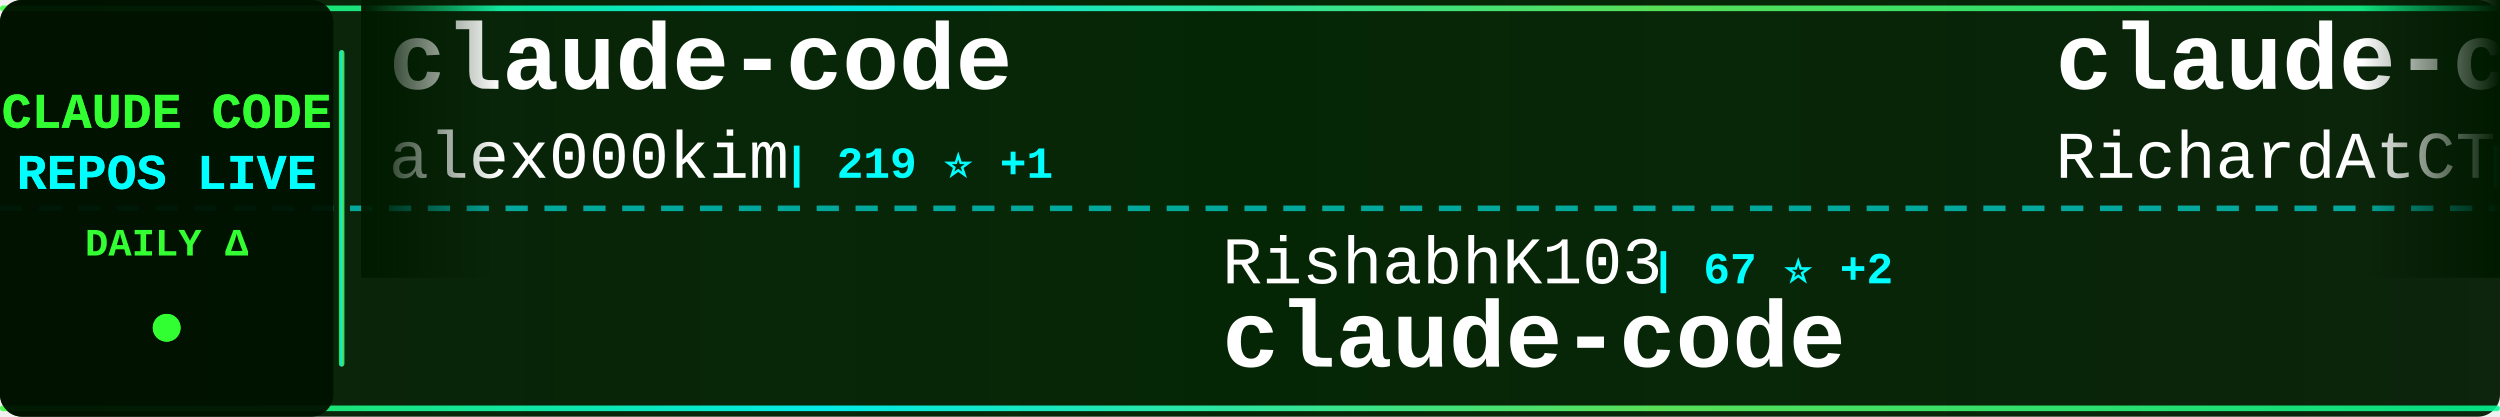
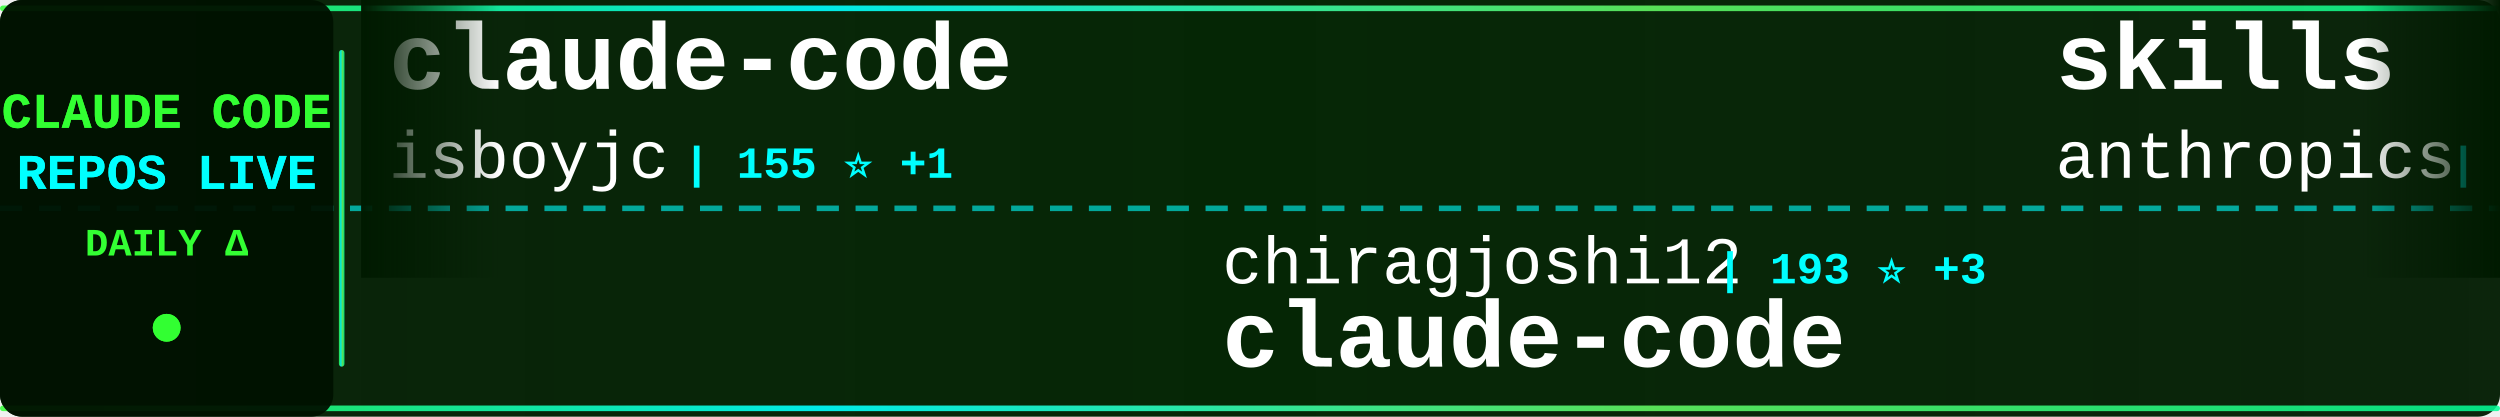
<svg xmlns="http://www.w3.org/2000/svg" width="900" height="150">
  <defs>
    <linearGradient id="tickerBg" x1="0%" y1="0%" x2="100%" y2="0%">
      <stop offset="0%" style="stop-color:#001a00;stop-opacity:0.95" />
      <stop offset="50%" style="stop-color:#002200;stop-opacity:0.98" />
      <stop offset="100%" style="stop-color:#001a00;stop-opacity:0.95" />
    </linearGradient>
    <linearGradient id="borderGrad" x1="0%" y1="0%" x2="100%" y2="0%">
      <stop offset="0%" style="stop-color:#33ff33;stop-opacity:0.85">
        <animate attributeName="stop-opacity" values="0.85;1;0.85" dur="2s" repeatCount="indefinite" />
      </stop>
      <stop offset="33%" style="stop-color:#00ffff;stop-opacity:0.9">
        <animate attributeName="stop-opacity" values="0.9;1;0.9" dur="2.2s" repeatCount="indefinite" />
      </stop>
      <stop offset="66%" style="stop-color:#66ff66;stop-opacity:0.85">
        <animate attributeName="stop-opacity" values="0.85;1;0.85" dur="1.8s" repeatCount="indefinite" />
      </stop>
      <stop offset="100%" style="stop-color:#00ff99;stop-opacity:0.85">
        <animate attributeName="stop-opacity" values="0.85;1;0.85" dur="2s" repeatCount="indefinite" />
      </stop>
    </linearGradient>
    <filter id="textGlow">
      <feGaussianBlur stdDeviation="0.1" result="coloredBlur" />
      <feMerge>
        <feMergeNode in="coloredBlur" />
        <feMergeNode in="SourceGraphic" />
      </feMerge>
    </filter>
    <filter id="metricGlow">
      <feGaussianBlur stdDeviation="0.2" result="coloredBlur" />
      <feMerge>
        <feMergeNode in="coloredBlur" />
        <feMergeNode in="SourceGraphic" />
      </feMerge>
    </filter>
    <linearGradient id="leftFade" x1="0%" y1="0%" x2="100%" y2="0%">
      <stop offset="0%" style="stop-color:#001a00;stop-opacity:1" />
      <stop offset="100%" style="stop-color:#001a00;stop-opacity:0" />
    </linearGradient>
    <linearGradient id="rightFade" x1="0%" y1="0%" x2="100%" y2="0%">
      <stop offset="0%" style="stop-color:#001a00;stop-opacity:0" />
      <stop offset="100%" style="stop-color:#001a00;stop-opacity:1" />
    </linearGradient>
  </defs>
  <rect width="900" height="150" fill="url(#tickerBg)" rx="8" />
  <rect x="0" y="2" width="900" height="2" fill="url(#borderGrad)" rx="1" />
  <rect x="0" y="146" width="900" height="2" fill="url(#borderGrad)" rx="1" />
  <line x1="0" y1="75" x2="900" y2="75" stroke="#00ffff" stroke-width="2" stroke-dasharray="8 6" opacity="0.6" />
  <rect x="0" y="0" width="120" height="150" fill="#001100" opacity="0.95" rx="8" />
  <text x="60" y="46" font-family="'Courier New', monospace" font-size="18" font-weight="bold" fill="#33ff33" text-anchor="middle" filter="url(#textGlow)">
    CLAUDE CODE
  </text>
  <text x="60" y="68" font-family="'Courier New', monospace" font-size="18" font-weight="bold" fill="#00ffff" text-anchor="middle" filter="url(#textGlow)">
    REPOS LIVE
  </text>
  <text x="60" y="92" font-family="'Courier New', monospace" font-size="14" font-weight="bold" fill="#33ff33" text-anchor="middle">
    DAILY Δ
  </text>
  <circle cx="60" cy="118" r="5" fill="#33ff33" filter="url(#metricGlow)">
    <animate attributeName="r" values="4;6;4" dur="1.5s" repeatCount="indefinite" />
    <animate attributeName="opacity" values="0.6;1;0.6" dur="1.5s" repeatCount="indefinite" />
  </circle>
  <rect x="122" y="18" width="2" height="114" fill="url(#borderGrad)" rx="1" />
  <clipPath id="tickerClip">
    <rect x="130" y="0" width="770" height="150" />
  </clipPath>
  <g clip-path="url(#tickerClip)">
    <g id="tickerItems">
      <animateTransform attributeName="transform" attributeType="XML" type="translate" from="0 0" to="-3000 0" dur="54s" repeatCount="indefinite" />
      <g transform="translate(0, 0)">
        <text x="140" y="32" font-family="'Courier New', monospace" font-size="34" font-weight="bold" fill="#ffffff">claude-code</text>
-         <text x="140" y="64" font-family="'Courier New', monospace" font-size="24" font-weight="normal" fill="#ffffff" opacity="1.0">alex000kim</text>
-         <text x="282" y="64" font-family="'Courier New', monospace" font-size="16" font-weight="bold" fill="#00ffff"> | 219 ⭐ +1</text>
+         <text x="140" y="64" font-family="'Courier New', monospace" font-size="24" font-weight="normal" fill="#ffffff" opacity="1.0">isboyjc</text>
+         <text x="246" y="64" font-family="'Courier New', monospace" font-size="16" font-weight="bold" fill="#00ffff"> | 155 ⭐ +1</text>
      </g>
      <g transform="translate(300, 0)">
-         <text x="140" y="102" font-family="'Courier New', monospace" font-size="24" font-weight="normal" fill="#ffffff" opacity="1.0">RishabhK103</text>
-         <text x="294" y="102" font-family="'Courier New', monospace" font-size="16" font-weight="bold" fill="#00ffff"> | 67 ⭐ +2</text>
+         <text x="140" y="102" font-family="'Courier New', monospace" font-size="24" font-weight="normal" fill="#ffffff" opacity="1.0">chiragjoshi12</text>
+         <text x="318" y="102" font-family="'Courier New', monospace" font-size="16" font-weight="bold" fill="#00ffff"> | 193 ⭐ +3</text>
        <text x="140" y="132" font-family="'Courier New', monospace" font-size="34" font-weight="bold" fill="#ffffff">claude-code</text>
      </g>
      <g transform="translate(600, 0)">
-         <text x="140" y="32" font-family="'Courier New', monospace" font-size="34" font-weight="bold" fill="#ffffff">claude-code-telegram</text>
-         <text x="140" y="64" font-family="'Courier New', monospace" font-size="24" font-weight="normal" fill="#ffffff" opacity="1.0">RichardAtCT</text>
-         <text x="294" y="64" font-family="'Courier New', monospace" font-size="16" font-weight="bold" fill="#00ffff"> | 2.5K ⭐ +10</text>
+         <text x="140" y="32" font-family="'Courier New', monospace" font-size="34" font-weight="bold" fill="#ffffff">skills</text>
+         <text x="140" y="64" font-family="'Courier New', monospace" font-size="24" font-weight="normal" fill="#ffffff" opacity="1.0">anthropics</text>
+         <text x="282" y="64" font-family="'Courier New', monospace" font-size="16" font-weight="bold" fill="#00ffff"> | 122.8K ⭐ +597</text>
      </g>
      <g transform="translate(900, 0)">
-         <text x="140" y="102" font-family="'Courier New', monospace" font-size="24" font-weight="normal" fill="#ffffff" opacity="1.0">yasasbanukaofficial</text>
-         <text x="390" y="102" font-family="'Courier New', monospace" font-size="16" font-weight="bold" fill="#00ffff"> | 2.8K ⭐ +30</text>
+         <text x="140" y="102" font-family="'Courier New', monospace" font-size="24" font-weight="normal" fill="#ffffff" opacity="1.0">lowcortisolprogrammer</text>
+         <text x="414" y="102" font-family="'Courier New', monospace" font-size="16" font-weight="bold" fill="#00ffff"> | 173 ⭐ +1</text>
        <text x="140" y="132" font-family="'Courier New', monospace" font-size="34" font-weight="bold" fill="#ffffff">claude-code</text>
      </g>
      <g transform="translate(1200, 0)">
-         <text x="140" y="32" font-family="'Courier New', monospace" font-size="34" font-weight="bold" fill="#ffffff">claude-code</text>
-         <text x="140" y="64" font-family="'Courier New', monospace" font-size="24" font-weight="normal" fill="#ffffff" opacity="1.0">lowcortisolprogrammer</text>
-         <text x="414" y="64" font-family="'Courier New', monospace" font-size="16" font-weight="bold" fill="#00ffff"> | 173 ⭐ +1</text>
+         <text x="140" y="32" font-family="'Courier New', monospace" font-size="34" font-weight="bold" fill="#ffffff">claude-code-cli</text>
+         <text x="140" y="64" font-family="'Courier New', monospace" font-size="24" font-weight="normal" fill="#ffffff" opacity="1.0">huangserva</text>
+         <text x="282" y="64" font-family="'Courier New', monospace" font-size="16" font-weight="bold" fill="#00ffff"> | 560 ⭐ +1</text>
      </g>
      <g transform="translate(1500, 0)">
-         <text x="140" y="102" font-family="'Courier New', monospace" font-size="24" font-weight="normal" fill="#ffffff" opacity="1.0">diet103</text>
-         <text x="246" y="102" font-family="'Courier New', monospace" font-size="16" font-weight="bold" fill="#00ffff"> | 9.5K ⭐ +6</text>
-         <text x="140" y="132" font-family="'Courier New', monospace" font-size="34" font-weight="bold" fill="#ffffff">claude-code-infrastructu...</text>
+         <text x="140" y="102" font-family="'Courier New', monospace" font-size="24" font-weight="normal" fill="#ffffff" opacity="1.0">RichardAtCT</text>
+         <text x="294" y="102" font-family="'Courier New', monospace" font-size="16" font-weight="bold" fill="#00ffff"> | 2.5K ⭐ +10</text>
+         <text x="140" y="132" font-family="'Courier New', monospace" font-size="34" font-weight="bold" fill="#ffffff">claude-code-telegram</text>
      </g>
      <g transform="translate(1800, 0)">
-         <text x="140" y="32" font-family="'Courier New', monospace" font-size="34" font-weight="bold" fill="#ffffff">claude-code-workflows</text>
-         <text x="140" y="64" font-family="'Courier New', monospace" font-size="24" font-weight="normal" fill="#ffffff" opacity="1.0">OneRedOak</text>
-         <text x="270" y="64" font-family="'Courier New', monospace" font-size="16" font-weight="bold" fill="#00ffff"> | 3.8K ⭐</text>
+         <text x="140" y="32" font-family="'Courier New', monospace" font-size="34" font-weight="bold" fill="#ffffff">andrej-karpathy-skills</text>
+         <text x="140" y="64" font-family="'Courier New', monospace" font-size="24" font-weight="normal" fill="#ffffff" opacity="1.0">forrestchang</text>
+         <text x="306" y="64" font-family="'Courier New', monospace" font-size="16" font-weight="bold" fill="#00ffff"> | 79.9K ⭐ +4.4K</text>
      </g>
      <g transform="translate(2100, 0)">
-         <text x="140" y="102" font-family="'Courier New', monospace" font-size="24" font-weight="normal" fill="#ffffff" opacity="1.0">sickn33</text>
-         <text x="246" y="102" font-family="'Courier New', monospace" font-size="16" font-weight="bold" fill="#00ffff"> | 34.7K ⭐ +214</text>
-         <text x="140" y="132" font-family="'Courier New', monospace" font-size="34" font-weight="bold" fill="#ffffff">antigravity-awesome-skil...</text>
+         <text x="140" y="102" font-family="'Courier New', monospace" font-size="24" font-weight="normal" fill="#ffffff" opacity="1.0">KimYx0207</text>
+         <text x="270" y="102" font-family="'Courier New', monospace" font-size="16" font-weight="bold" fill="#00ffff"> | 3.5K ⭐ +22</text>
+         <text x="140" y="132" font-family="'Courier New', monospace" font-size="34" font-weight="bold" fill="#ffffff">Claude-Code-x-OpenClaw-G...</text>
      </g>
      <g transform="translate(2400, 0)">
-         <text x="140" y="32" font-family="'Courier New', monospace" font-size="34" font-weight="bold" fill="#ffffff">claude-task-master</text>
-         <text x="140" y="64" font-family="'Courier New', monospace" font-size="24" font-weight="normal" fill="#ffffff" opacity="1.0">eyaltoledano</text>
-         <text x="306" y="64" font-family="'Courier New', monospace" font-size="16" font-weight="bold" fill="#00ffff"> | 26.8K ⭐ +79</text>
+         <text x="140" y="32" font-family="'Courier New', monospace" font-size="34" font-weight="bold" fill="#ffffff">claude-code</text>
+         <text x="140" y="64" font-family="'Courier New', monospace" font-size="24" font-weight="normal" fill="#ffffff" opacity="1.0">jarmuine</text>
+         <text x="258" y="64" font-family="'Courier New', monospace" font-size="16" font-weight="bold" fill="#00ffff"> | 2.1K ⭐ +5</text>
      </g>
      <g transform="translate(2700, 0)">
-         <text x="140" y="102" font-family="'Courier New', monospace" font-size="24" font-weight="normal" fill="#ffffff" opacity="1.0">andrew-kramer-inno</text>
-         <text x="378" y="102" font-family="'Courier New', monospace" font-size="16" font-weight="bold" fill="#00ffff"> | 576 ⭐ +1</text>
-         <text x="140" y="132" font-family="'Courier New', monospace" font-size="34" font-weight="bold" fill="#ffffff">claude-code-source-build</text>
+         <text x="140" y="102" font-family="'Courier New', monospace" font-size="24" font-weight="normal" fill="#ffffff" opacity="1.0">Donchitos</text>
+         <text x="270" y="102" font-family="'Courier New', monospace" font-size="16" font-weight="bold" fill="#00ffff"> | 15.7K ⭐ +363</text>
+         <text x="140" y="132" font-family="'Courier New', monospace" font-size="34" font-weight="bold" fill="#ffffff">Claude-Code-Game-Studios</text>
      </g>
      <g transform="translate(3000, 0)">
        <text x="140" y="32" font-family="'Courier New', monospace" font-size="34" font-weight="bold" fill="#ffffff">claude-code</text>
-         <text x="140" y="64" font-family="'Courier New', monospace" font-size="24" font-weight="normal" fill="#ffffff" opacity="1.0">alex000kim</text>
-         <text x="282" y="64" font-family="'Courier New', monospace" font-size="16" font-weight="bold" fill="#00ffff"> | 219 ⭐ +1</text>
+         <text x="140" y="64" font-family="'Courier New', monospace" font-size="24" font-weight="normal" fill="#ffffff" opacity="1.0">isboyjc</text>
+         <text x="246" y="64" font-family="'Courier New', monospace" font-size="16" font-weight="bold" fill="#00ffff"> | 155 ⭐ +1</text>
      </g>
      <g transform="translate(3300, 0)">
-         <text x="140" y="102" font-family="'Courier New', monospace" font-size="24" font-weight="normal" fill="#ffffff" opacity="1.0">RishabhK103</text>
-         <text x="294" y="102" font-family="'Courier New', monospace" font-size="16" font-weight="bold" fill="#00ffff"> | 67 ⭐ +2</text>
+         <text x="140" y="102" font-family="'Courier New', monospace" font-size="24" font-weight="normal" fill="#ffffff" opacity="1.0">chiragjoshi12</text>
+         <text x="318" y="102" font-family="'Courier New', monospace" font-size="16" font-weight="bold" fill="#00ffff"> | 193 ⭐ +3</text>
        <text x="140" y="132" font-family="'Courier New', monospace" font-size="34" font-weight="bold" fill="#ffffff">claude-code</text>
      </g>
      <g transform="translate(3600, 0)">
-         <text x="140" y="32" font-family="'Courier New', monospace" font-size="34" font-weight="bold" fill="#ffffff">claude-code-telegram</text>
-         <text x="140" y="64" font-family="'Courier New', monospace" font-size="24" font-weight="normal" fill="#ffffff" opacity="1.0">RichardAtCT</text>
-         <text x="294" y="64" font-family="'Courier New', monospace" font-size="16" font-weight="bold" fill="#00ffff"> | 2.5K ⭐ +10</text>
+         <text x="140" y="32" font-family="'Courier New', monospace" font-size="34" font-weight="bold" fill="#ffffff">skills</text>
+         <text x="140" y="64" font-family="'Courier New', monospace" font-size="24" font-weight="normal" fill="#ffffff" opacity="1.0">anthropics</text>
+         <text x="282" y="64" font-family="'Courier New', monospace" font-size="16" font-weight="bold" fill="#00ffff"> | 122.8K ⭐ +597</text>
      </g>
      <g transform="translate(3900, 0)">
-         <text x="140" y="102" font-family="'Courier New', monospace" font-size="24" font-weight="normal" fill="#ffffff" opacity="1.0">yasasbanukaofficial</text>
-         <text x="390" y="102" font-family="'Courier New', monospace" font-size="16" font-weight="bold" fill="#00ffff"> | 2.8K ⭐ +30</text>
+         <text x="140" y="102" font-family="'Courier New', monospace" font-size="24" font-weight="normal" fill="#ffffff" opacity="1.0">lowcortisolprogrammer</text>
+         <text x="414" y="102" font-family="'Courier New', monospace" font-size="16" font-weight="bold" fill="#00ffff"> | 173 ⭐ +1</text>
        <text x="140" y="132" font-family="'Courier New', monospace" font-size="34" font-weight="bold" fill="#ffffff">claude-code</text>
      </g>
    </g>
  </g>
  <rect x="130" y="0" width="50" height="100" fill="url(#leftFade)" />
  <rect x="850" y="0" width="50" height="100" fill="url(#rightFade)" />
</svg>
